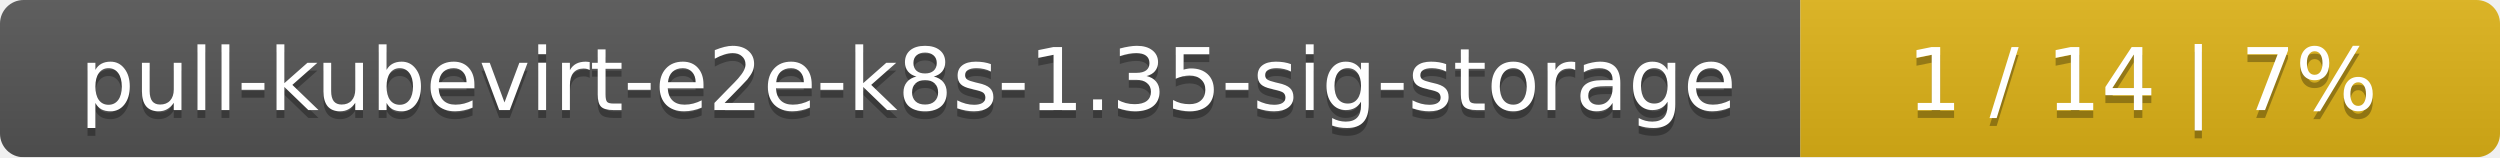
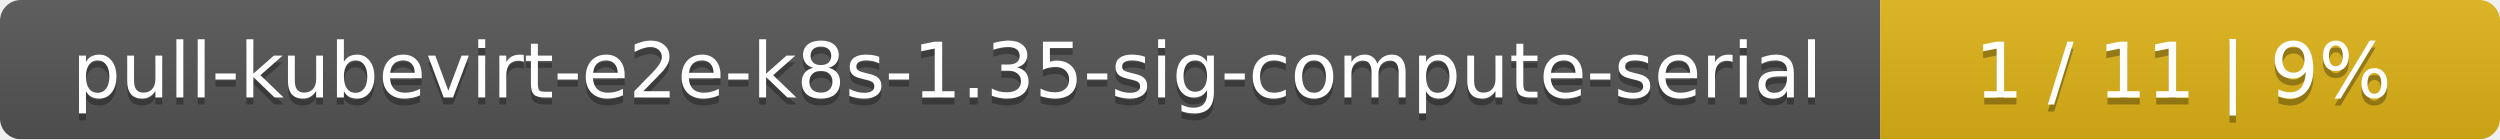
- <svg xmlns="http://www.w3.org/2000/svg" width="318" height="20">
+ <svg xmlns="http://www.w3.org/2000/svg" width="359" height="20">
  <linearGradient id="smooth" x2="0" y2="100%">
    <stop offset="0" stop-color="#bbb" stop-opacity=".1" />
    <stop offset="1" stop-opacity=".1" />
  </linearGradient>
  <mask id="round">
-     <rect width="318" height="20" rx="3" fill="#fff" />
+     <rect width="359" height="20" rx="3" fill="#fff" />
  </mask>
  <g mask="url(#round)">
-     <rect width="229" height="20" fill="#555" />
-     <rect x="229" width="89" height="20" fill="#dfb317" />
-     <rect width="318" height="20" fill="url(#smooth)" />
+     <rect width="270" height="20" fill="#555" />
+     <rect x="270" width="89" height="20" fill="#dfb317" />
+     <rect width="359" height="20" fill="url(#smooth)" />
  </g>
  <g fill="#fff" text-anchor="middle" font-family="DejaVu Sans,Verdana,Geneva,sans-serif" font-size="11">
-     <text x="115.5" y="15" fill="#010101" fill-opacity=".3">pull-kubevirt-e2e-k8s-1.35-sig-storage</text>
-     <text x="115.5" y="14">pull-kubevirt-e2e-k8s-1.35-sig-storage</text>
-     <text x="272.5" y="15" fill="#010101" fill-opacity=".3">1 / 14    |    7%</text>
-     <text x="272.5" y="14">1 / 14    |    7%</text>
+     <text x="136" y="15" fill="#010101" fill-opacity=".3">pull-kubevirt-e2e-k8s-1.35-sig-compute-serial</text>
+     <text x="136" y="14">pull-kubevirt-e2e-k8s-1.35-sig-compute-serial</text>
+     <text x="313.5" y="15" fill="#010101" fill-opacity=".3">1 / 11    |    9%</text>
+     <text x="313.5" y="14">1 / 11    |    9%</text>
  </g>
</svg>
